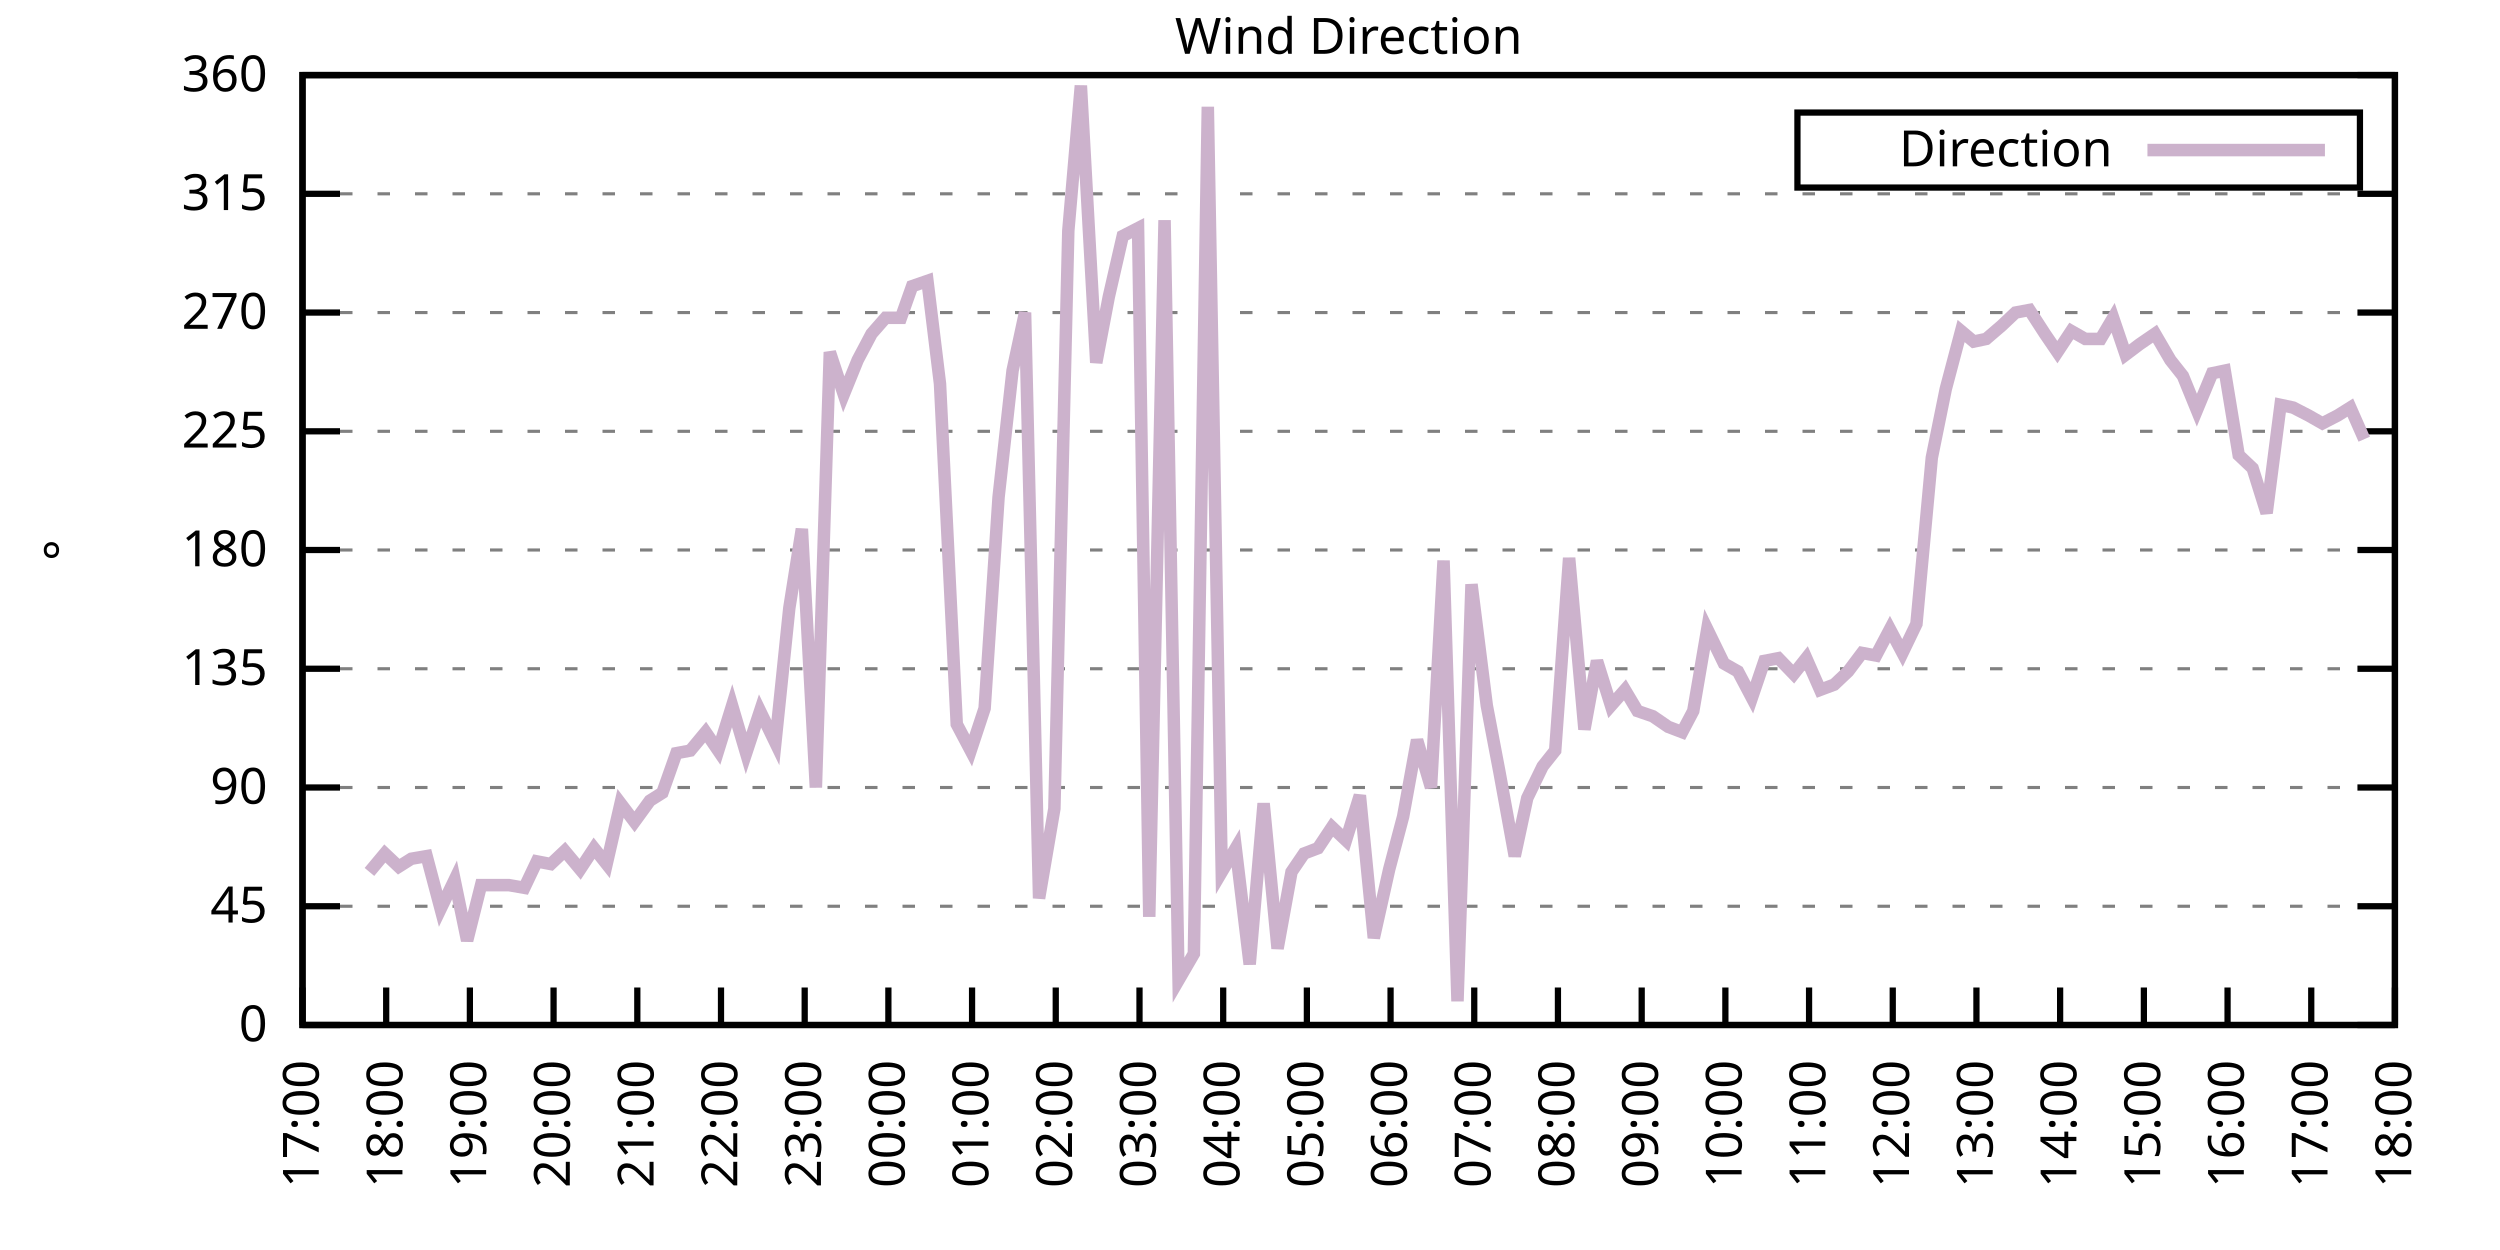
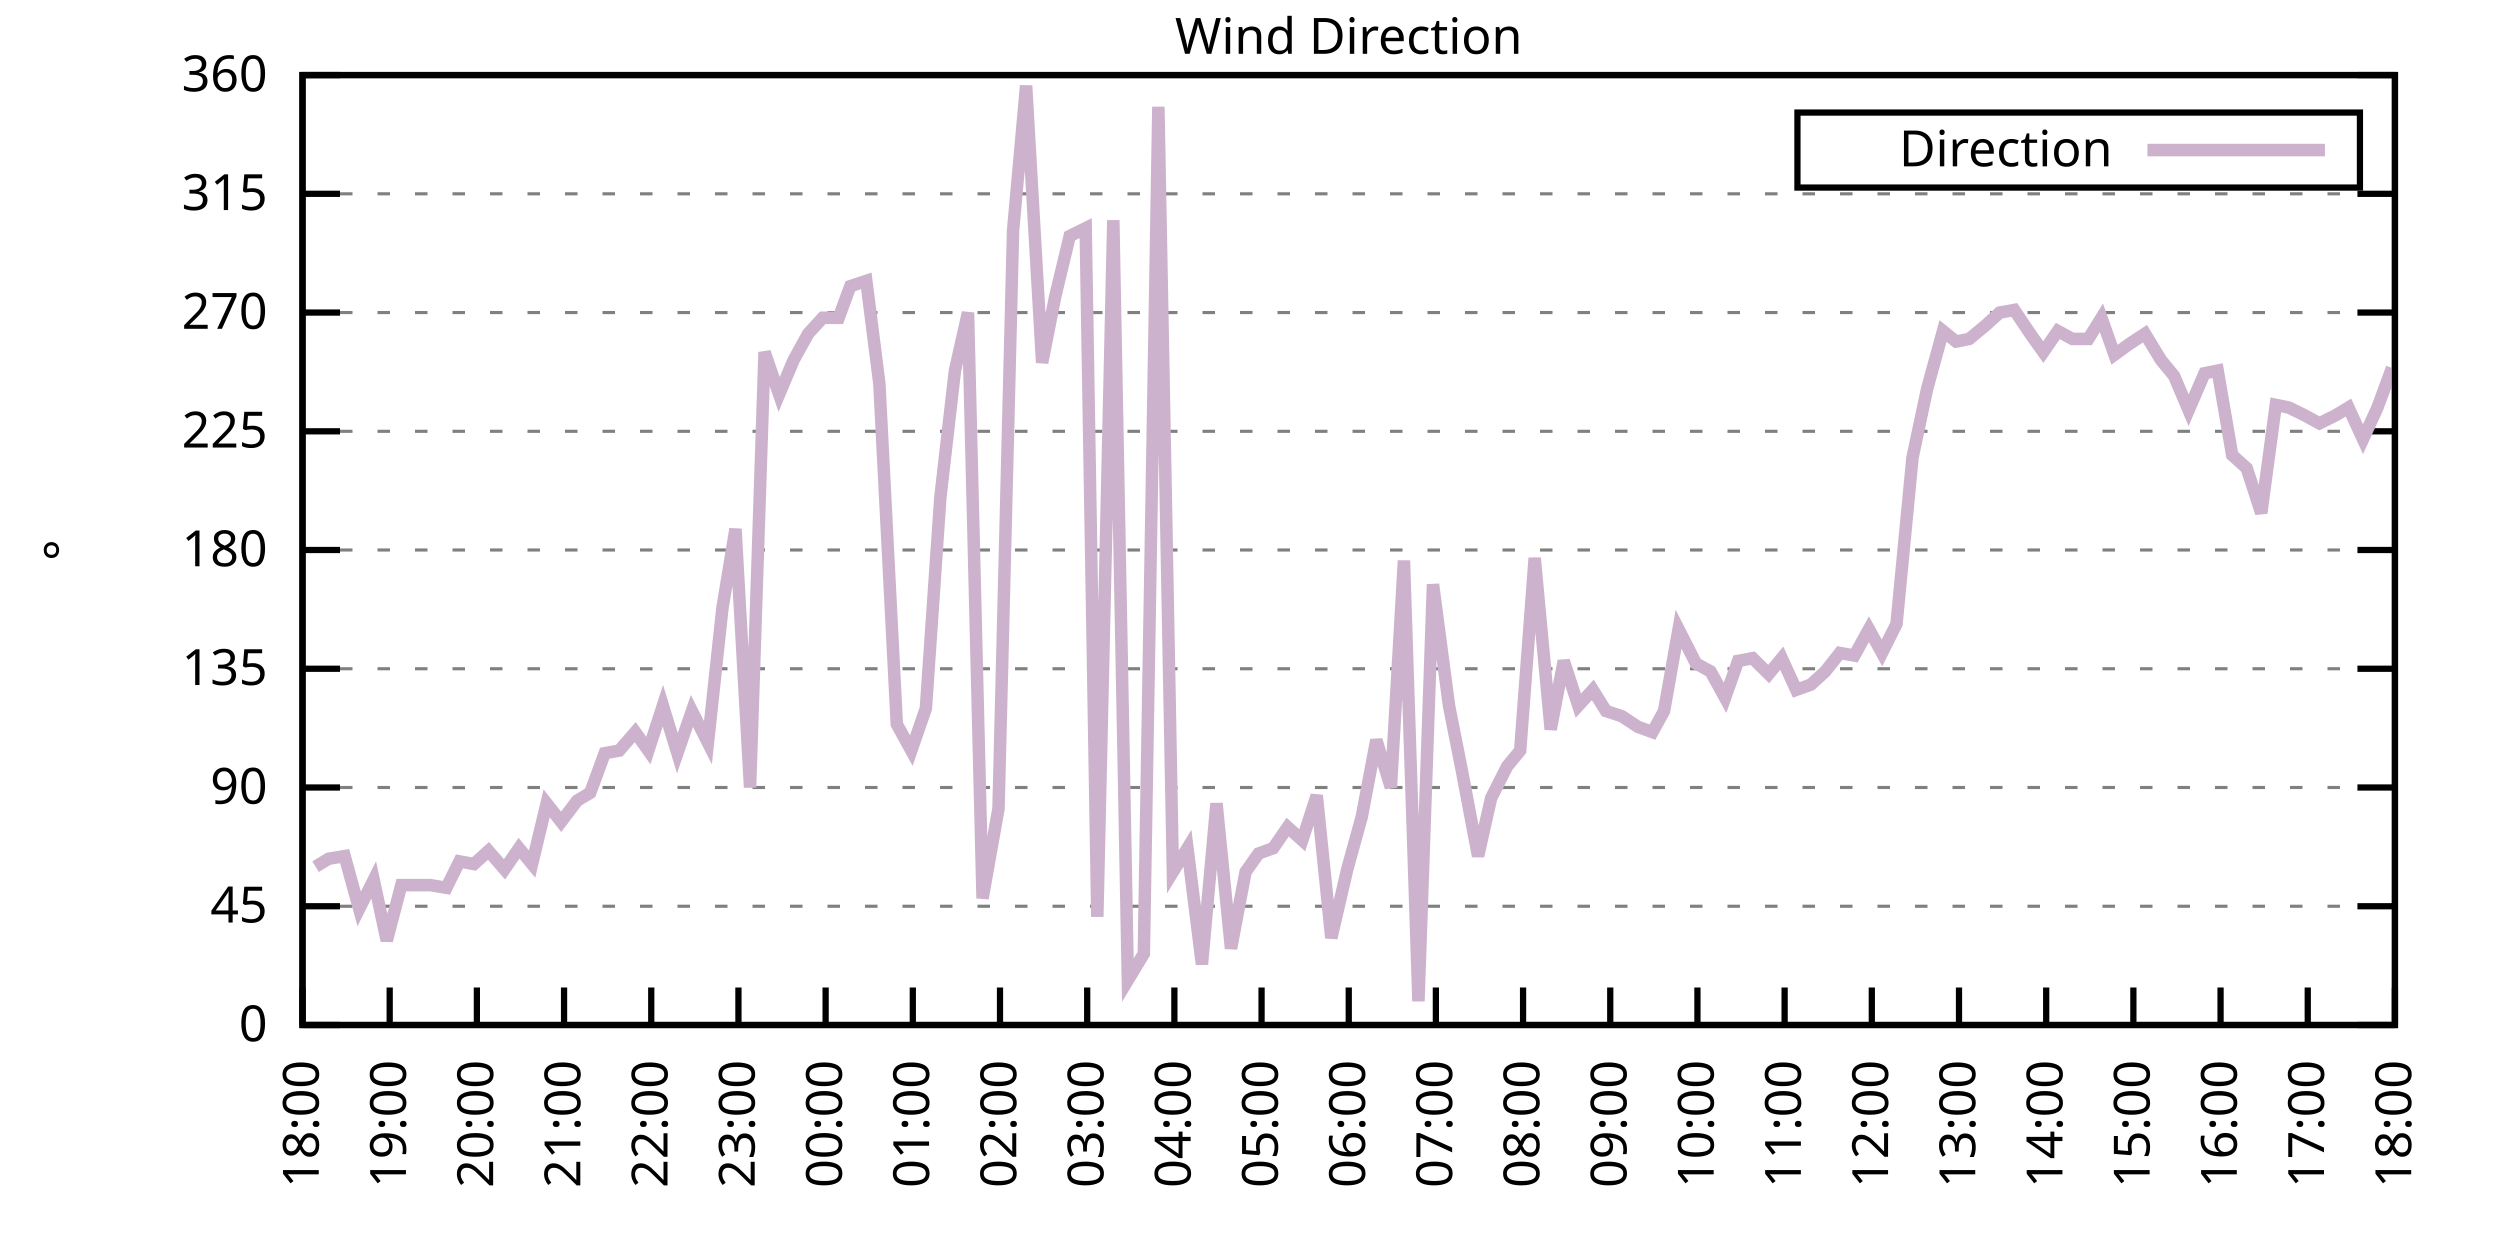
<svg xmlns="http://www.w3.org/2000/svg" xmlns:xlink="http://www.w3.org/1999/xlink" width="400" height="200" viewBox="0 0 400 200">
  <g id="gnuplot_canvas">
    <rect x="0" y="0" width="400" height="200" fill="none" />
    <defs>
      <circle id="gpDot" r="0.5" stroke-width="0.5" stroke="currentColor" />
      <path id="gpPt0" stroke-width="0.333" stroke="currentColor" d="M-1,0 h2 M0,-1 v2" />
      <path id="gpPt1" stroke-width="0.333" stroke="currentColor" d="M-1,-1 L1,1 M1,-1 L-1,1" />
      <path id="gpPt2" stroke-width="0.333" stroke="currentColor" d="M-1,0 L1,0 M0,-1 L0,1 M-1,-1 L1,1 M-1,1 L1,-1" />
      <rect id="gpPt3" stroke-width="0.333" stroke="currentColor" x="-1" y="-1" width="2" height="2" />
      <rect id="gpPt4" stroke-width="0.333" stroke="currentColor" fill="currentColor" x="-1" y="-1" width="2" height="2" />
      <circle id="gpPt5" stroke-width="0.333" stroke="currentColor" cx="0" cy="0" r="1" />
      <use xlink:href="#gpPt5" id="gpPt6" fill="currentColor" stroke="none" />
      <path id="gpPt7" stroke-width="0.333" stroke="currentColor" d="M0,-1.33 L-1.33,0.67 L1.33,0.67 z" />
      <use xlink:href="#gpPt7" id="gpPt8" fill="currentColor" stroke="none" />
      <use xlink:href="#gpPt7" id="gpPt9" stroke="currentColor" transform="rotate(180)" />
      <use xlink:href="#gpPt9" id="gpPt10" fill="currentColor" stroke="none" />
      <use xlink:href="#gpPt3" id="gpPt11" stroke="currentColor" transform="rotate(45)" />
      <use xlink:href="#gpPt11" id="gpPt12" fill="currentColor" stroke="none" />
      <path id="gpPt13" stroke-width="0.333" stroke="currentColor" d="M0,1.330 L1.265,0.411 L0.782,-1.067 L-0.782,-1.076 L-1.265,0.411 z" />
      <use xlink:href="#gpPt13" id="gpPt14" fill="currentColor" stroke="none" />
      <filter id="textbox" filterUnits="objectBoundingBox" x="0" y="0" height="1" width="1">
        <feFlood flood-color="white" flood-opacity="1" result="bgnd" />
        <feComposite in="SourceGraphic" in2="bgnd" operator="atop" />
      </filter>
      <filter id="greybox" filterUnits="objectBoundingBox" x="0" y="0" height="1" width="1">
        <feFlood flood-color="lightgrey" flood-opacity="1" result="grey" />
        <feComposite in="SourceGraphic" in2="grey" operator="atop" />
      </filter>
    </defs>
    <g fill="none" color="white" stroke="currentColor" stroke-width="1.00" stroke-linecap="butt" stroke-linejoin="miter">
</g>
    <g fill="none" color="black" stroke="currentColor" stroke-width="1.00" stroke-linecap="butt" stroke-linejoin="miter">
      <g stroke="none" shape-rendering="crispEdges">
        <polygon fill="rgb(255, 255, 255)" points="48.40,164.00 383.18,164.00 383.18,12.02 48.40,12.02 " />
      </g>
    </g>
    <g fill="none" color="black" stroke="currentColor" stroke-width="1.00" stroke-linecap="butt" stroke-linejoin="miter">
</g>
    <g fill="none" color="black" stroke="black" stroke-width="0.50" stroke-linecap="butt" stroke-linejoin="miter">
</g>
    <g fill="none" color="gray" stroke="currentColor" stroke-width="0.50" stroke-linecap="butt" stroke-linejoin="miter">
      <path stroke="gray" stroke-dasharray="2,4" class="gridline" d="M48.40,164.00 L383.19,164.00  " />
    </g>
    <g fill="none" color="gray" stroke="gray" stroke-width="1.00" stroke-linecap="butt" stroke-linejoin="miter">
</g>
    <g fill="none" color="black" stroke="currentColor" stroke-width="1.00" stroke-linecap="butt" stroke-linejoin="miter">
      <path stroke="black" d="M48.40,164.00 L54.40,164.00 M383.19,164.00 L377.19,164.00  " />
      <g transform="translate(42.80,166.60)" stroke="none" fill="black" font-family="Sans" font-size="8.00" text-anchor="end">
        <text>
          <tspan font-family="Sans"> 0</tspan>
        </text>
      </g>
    </g>
    <g fill="none" color="black" stroke="currentColor" stroke-width="1.00" stroke-linecap="butt" stroke-linejoin="miter">
</g>
    <g fill="none" color="black" stroke="black" stroke-width="0.50" stroke-linecap="butt" stroke-linejoin="miter">
</g>
    <g fill="none" color="gray" stroke="currentColor" stroke-width="0.50" stroke-linecap="butt" stroke-linejoin="miter">
      <path stroke="gray" stroke-dasharray="2,4" class="gridline" d="M48.40,145.00 L383.19,145.00  " />
    </g>
    <g fill="none" color="gray" stroke="gray" stroke-width="1.00" stroke-linecap="butt" stroke-linejoin="miter">
</g>
    <g fill="none" color="black" stroke="currentColor" stroke-width="1.00" stroke-linecap="butt" stroke-linejoin="miter">
      <path stroke="black" d="M48.40,145.00 L54.40,145.00 M383.19,145.00 L377.19,145.00  " />
      <g transform="translate(42.80,147.60)" stroke="none" fill="black" font-family="Sans" font-size="8.00" text-anchor="end">
        <text>
          <tspan font-family="Sans"> 45</tspan>
        </text>
      </g>
    </g>
    <g fill="none" color="black" stroke="currentColor" stroke-width="1.00" stroke-linecap="butt" stroke-linejoin="miter">
</g>
    <g fill="none" color="black" stroke="black" stroke-width="0.50" stroke-linecap="butt" stroke-linejoin="miter">
</g>
    <g fill="none" color="gray" stroke="currentColor" stroke-width="0.50" stroke-linecap="butt" stroke-linejoin="miter">
      <path stroke="gray" stroke-dasharray="2,4" class="gridline" d="M48.40,126.00 L383.19,126.00  " />
    </g>
    <g fill="none" color="gray" stroke="gray" stroke-width="1.00" stroke-linecap="butt" stroke-linejoin="miter">
</g>
    <g fill="none" color="black" stroke="currentColor" stroke-width="1.00" stroke-linecap="butt" stroke-linejoin="miter">
      <path stroke="black" d="M48.40,126.00 L54.40,126.00 M383.19,126.00 L377.19,126.00  " />
      <g transform="translate(42.80,128.60)" stroke="none" fill="black" font-family="Sans" font-size="8.00" text-anchor="end">
        <text>
          <tspan font-family="Sans"> 90</tspan>
        </text>
      </g>
    </g>
    <g fill="none" color="black" stroke="currentColor" stroke-width="1.00" stroke-linecap="butt" stroke-linejoin="miter">
</g>
    <g fill="none" color="black" stroke="black" stroke-width="0.50" stroke-linecap="butt" stroke-linejoin="miter">
</g>
    <g fill="none" color="gray" stroke="currentColor" stroke-width="0.50" stroke-linecap="butt" stroke-linejoin="miter">
      <path stroke="gray" stroke-dasharray="2,4" class="gridline" d="M48.40,107.00 L383.19,107.00  " />
    </g>
    <g fill="none" color="gray" stroke="gray" stroke-width="1.00" stroke-linecap="butt" stroke-linejoin="miter">
</g>
    <g fill="none" color="black" stroke="currentColor" stroke-width="1.00" stroke-linecap="butt" stroke-linejoin="miter">
      <path stroke="black" d="M48.40,107.00 L54.40,107.00 M383.19,107.00 L377.19,107.00  " />
      <g transform="translate(42.80,109.60)" stroke="none" fill="black" font-family="Sans" font-size="8.00" text-anchor="end">
        <text>
          <tspan font-family="Sans"> 135</tspan>
        </text>
      </g>
    </g>
    <g fill="none" color="black" stroke="currentColor" stroke-width="1.00" stroke-linecap="butt" stroke-linejoin="miter">
</g>
    <g fill="none" color="black" stroke="black" stroke-width="0.50" stroke-linecap="butt" stroke-linejoin="miter">
</g>
    <g fill="none" color="gray" stroke="currentColor" stroke-width="0.50" stroke-linecap="butt" stroke-linejoin="miter">
      <path stroke="gray" stroke-dasharray="2,4" class="gridline" d="M48.40,88.00 L383.19,88.00  " />
    </g>
    <g fill="none" color="gray" stroke="gray" stroke-width="1.00" stroke-linecap="butt" stroke-linejoin="miter">
</g>
    <g fill="none" color="black" stroke="currentColor" stroke-width="1.00" stroke-linecap="butt" stroke-linejoin="miter">
      <path stroke="black" d="M48.40,88.00 L54.40,88.00 M383.19,88.00 L377.19,88.00  " />
      <g transform="translate(42.80,90.60)" stroke="none" fill="black" font-family="Sans" font-size="8.00" text-anchor="end">
        <text>
          <tspan font-family="Sans"> 180</tspan>
        </text>
      </g>
    </g>
    <g fill="none" color="black" stroke="currentColor" stroke-width="1.00" stroke-linecap="butt" stroke-linejoin="miter">
</g>
    <g fill="none" color="black" stroke="black" stroke-width="0.50" stroke-linecap="butt" stroke-linejoin="miter">
</g>
    <g fill="none" color="gray" stroke="currentColor" stroke-width="0.50" stroke-linecap="butt" stroke-linejoin="miter">
      <path stroke="gray" stroke-dasharray="2,4" class="gridline" d="M48.40,69.01 L383.19,69.01  " />
    </g>
    <g fill="none" color="gray" stroke="gray" stroke-width="1.00" stroke-linecap="butt" stroke-linejoin="miter">
</g>
    <g fill="none" color="black" stroke="currentColor" stroke-width="1.00" stroke-linecap="butt" stroke-linejoin="miter">
      <path stroke="black" d="M48.40,69.01 L54.40,69.01 M383.19,69.01 L377.19,69.01  " />
      <g transform="translate(42.80,71.61)" stroke="none" fill="black" font-family="Sans" font-size="8.00" text-anchor="end">
        <text>
          <tspan font-family="Sans"> 225</tspan>
        </text>
      </g>
    </g>
    <g fill="none" color="black" stroke="currentColor" stroke-width="1.00" stroke-linecap="butt" stroke-linejoin="miter">
</g>
    <g fill="none" color="black" stroke="black" stroke-width="0.50" stroke-linecap="butt" stroke-linejoin="miter">
</g>
    <g fill="none" color="gray" stroke="currentColor" stroke-width="0.50" stroke-linecap="butt" stroke-linejoin="miter">
      <path stroke="gray" stroke-dasharray="2,4" class="gridline" d="M48.40,50.01 L383.19,50.01  " />
    </g>
    <g fill="none" color="gray" stroke="gray" stroke-width="1.00" stroke-linecap="butt" stroke-linejoin="miter">
</g>
    <g fill="none" color="black" stroke="currentColor" stroke-width="1.00" stroke-linecap="butt" stroke-linejoin="miter">
      <path stroke="black" d="M48.40,50.01 L54.40,50.01 M383.19,50.01 L377.19,50.01  " />
      <g transform="translate(42.80,52.61)" stroke="none" fill="black" font-family="Sans" font-size="8.00" text-anchor="end">
        <text>
          <tspan font-family="Sans"> 270</tspan>
        </text>
      </g>
    </g>
    <g fill="none" color="black" stroke="currentColor" stroke-width="1.00" stroke-linecap="butt" stroke-linejoin="miter">
</g>
    <g fill="none" color="black" stroke="black" stroke-width="0.50" stroke-linecap="butt" stroke-linejoin="miter">
</g>
    <g fill="none" color="gray" stroke="currentColor" stroke-width="0.50" stroke-linecap="butt" stroke-linejoin="miter">
      <path stroke="gray" stroke-dasharray="2,4" class="gridline" d="M48.40,31.01 L383.19,31.01  " />
    </g>
    <g fill="none" color="gray" stroke="gray" stroke-width="1.00" stroke-linecap="butt" stroke-linejoin="miter">
</g>
    <g fill="none" color="black" stroke="currentColor" stroke-width="1.00" stroke-linecap="butt" stroke-linejoin="miter">
      <path stroke="black" d="M48.40,31.01 L54.40,31.01 M383.19,31.01 L377.19,31.01  " />
      <g transform="translate(42.80,33.61)" stroke="none" fill="black" font-family="Sans" font-size="8.00" text-anchor="end">
        <text>
          <tspan font-family="Sans"> 315</tspan>
        </text>
      </g>
    </g>
    <g fill="none" color="black" stroke="currentColor" stroke-width="1.00" stroke-linecap="butt" stroke-linejoin="miter">
</g>
    <g fill="none" color="black" stroke="black" stroke-width="0.50" stroke-linecap="butt" stroke-linejoin="miter">
</g>
    <g fill="none" color="gray" stroke="currentColor" stroke-width="0.50" stroke-linecap="butt" stroke-linejoin="miter">
      <path stroke="gray" stroke-dasharray="2,4" class="gridline" d="M48.40,12.01 L383.19,12.01  " />
    </g>
    <g fill="none" color="gray" stroke="gray" stroke-width="1.00" stroke-linecap="butt" stroke-linejoin="miter">
</g>
    <g fill="none" color="black" stroke="currentColor" stroke-width="1.00" stroke-linecap="butt" stroke-linejoin="miter">
      <path stroke="black" d="M48.40,12.01 L54.40,12.01 M383.19,12.01 L377.19,12.01  " />
      <g transform="translate(42.80,14.61)" stroke="none" fill="black" font-family="Sans" font-size="8.00" text-anchor="end">
        <text>
          <tspan font-family="Sans"> 360</tspan>
        </text>
      </g>
    </g>
    <g fill="none" color="black" stroke="currentColor" stroke-width="1.00" stroke-linecap="butt" stroke-linejoin="miter">
      <path stroke="black" d="M48.40,164.00 L48.40,158.00  " />
      <g transform="translate(51.00,169.60) rotate(270.00)" stroke="none" fill="black" font-family="Sans" font-size="8.00" text-anchor="end">
        <text>
-           <tspan font-family="Sans">17:00</tspan>
-         </text>
-       </g>
-     </g>
-     <g fill="none" color="black" stroke="currentColor" stroke-width="1.00" stroke-linecap="butt" stroke-linejoin="miter">
-       <path stroke="black" d="M61.79,164.00 L61.79,158.00  " />
-       <g transform="translate(64.39,169.60) rotate(270.00)" stroke="none" fill="black" font-family="Sans" font-size="8.00" text-anchor="end">
-         <text>
          <tspan font-family="Sans">18:00</tspan>
        </text>
      </g>
    </g>
    <g fill="none" color="black" stroke="currentColor" stroke-width="1.00" stroke-linecap="butt" stroke-linejoin="miter">
-       <path stroke="black" d="M75.18,164.00 L75.18,158.00  " />
-       <g transform="translate(77.78,169.60) rotate(270.00)" stroke="none" fill="black" font-family="Sans" font-size="8.00" text-anchor="end">
+       <path stroke="black" d="M62.35,164.00 L62.35,158.00  " />
+       <g transform="translate(64.95,169.60) rotate(270.00)" stroke="none" fill="black" font-family="Sans" font-size="8.00" text-anchor="end">
        <text>
          <tspan font-family="Sans">19:00</tspan>
        </text>
      </g>
    </g>
    <g fill="none" color="black" stroke="currentColor" stroke-width="1.00" stroke-linecap="butt" stroke-linejoin="miter">
-       <path stroke="black" d="M88.57,164.00 L88.57,158.00  " />
-       <g transform="translate(91.17,169.60) rotate(270.00)" stroke="none" fill="black" font-family="Sans" font-size="8.00" text-anchor="end">
+       <path stroke="black" d="M76.30,164.00 L76.30,158.00  " />
+       <g transform="translate(78.90,169.60) rotate(270.00)" stroke="none" fill="black" font-family="Sans" font-size="8.00" text-anchor="end">
        <text>
          <tspan font-family="Sans">20:00</tspan>
        </text>
      </g>
    </g>
    <g fill="none" color="black" stroke="currentColor" stroke-width="1.00" stroke-linecap="butt" stroke-linejoin="miter">
-       <path stroke="black" d="M101.97,164.00 L101.97,158.00  " />
-       <g transform="translate(104.57,169.60) rotate(270.00)" stroke="none" fill="black" font-family="Sans" font-size="8.00" text-anchor="end">
+       <path stroke="black" d="M90.25,164.00 L90.25,158.00  " />
+       <g transform="translate(92.85,169.60) rotate(270.00)" stroke="none" fill="black" font-family="Sans" font-size="8.00" text-anchor="end">
        <text>
          <tspan font-family="Sans">21:00</tspan>
        </text>
      </g>
    </g>
    <g fill="none" color="black" stroke="currentColor" stroke-width="1.00" stroke-linecap="butt" stroke-linejoin="miter">
-       <path stroke="black" d="M115.36,164.00 L115.36,158.00  " />
-       <g transform="translate(117.96,169.60) rotate(270.00)" stroke="none" fill="black" font-family="Sans" font-size="8.00" text-anchor="end">
+       <path stroke="black" d="M104.20,164.00 L104.20,158.00  " />
+       <g transform="translate(106.80,169.60) rotate(270.00)" stroke="none" fill="black" font-family="Sans" font-size="8.00" text-anchor="end">
        <text>
          <tspan font-family="Sans">22:00</tspan>
        </text>
      </g>
    </g>
    <g fill="none" color="black" stroke="currentColor" stroke-width="1.00" stroke-linecap="butt" stroke-linejoin="miter">
-       <path stroke="black" d="M128.75,164.00 L128.75,158.00  " />
-       <g transform="translate(131.35,169.60) rotate(270.00)" stroke="none" fill="black" font-family="Sans" font-size="8.00" text-anchor="end">
+       <path stroke="black" d="M118.15,164.00 L118.15,158.00  " />
+       <g transform="translate(120.75,169.60) rotate(270.00)" stroke="none" fill="black" font-family="Sans" font-size="8.00" text-anchor="end">
        <text>
          <tspan font-family="Sans">23:00</tspan>
        </text>
      </g>
    </g>
    <g fill="none" color="black" stroke="currentColor" stroke-width="1.00" stroke-linecap="butt" stroke-linejoin="miter">
-       <path stroke="black" d="M142.14,164.00 L142.14,158.00  " />
-       <g transform="translate(144.74,169.60) rotate(270.00)" stroke="none" fill="black" font-family="Sans" font-size="8.00" text-anchor="end">
+       <path stroke="black" d="M132.10,164.00 L132.10,158.00  " />
+       <g transform="translate(134.70,169.60) rotate(270.00)" stroke="none" fill="black" font-family="Sans" font-size="8.00" text-anchor="end">
        <text>
          <tspan font-family="Sans">00:00</tspan>
        </text>
      </g>
    </g>
    <g fill="none" color="black" stroke="currentColor" stroke-width="1.00" stroke-linecap="butt" stroke-linejoin="miter">
-       <path stroke="black" d="M155.53,164.00 L155.53,158.00  " />
-       <g transform="translate(158.13,169.60) rotate(270.00)" stroke="none" fill="black" font-family="Sans" font-size="8.00" text-anchor="end">
+       <path stroke="black" d="M146.05,164.00 L146.05,158.00  " />
+       <g transform="translate(148.65,169.60) rotate(270.00)" stroke="none" fill="black" font-family="Sans" font-size="8.00" text-anchor="end">
        <text>
          <tspan font-family="Sans">01:00</tspan>
        </text>
      </g>
    </g>
    <g fill="none" color="black" stroke="currentColor" stroke-width="1.00" stroke-linecap="butt" stroke-linejoin="miter">
-       <path stroke="black" d="M168.92,164.00 L168.92,158.00  " />
-       <g transform="translate(171.52,169.60) rotate(270.00)" stroke="none" fill="black" font-family="Sans" font-size="8.00" text-anchor="end">
+       <path stroke="black" d="M160.00,164.00 L160.00,158.00  " />
+       <g transform="translate(162.60,169.60) rotate(270.00)" stroke="none" fill="black" font-family="Sans" font-size="8.00" text-anchor="end">
        <text>
          <tspan font-family="Sans">02:00</tspan>
        </text>
      </g>
    </g>
    <g fill="none" color="black" stroke="currentColor" stroke-width="1.00" stroke-linecap="butt" stroke-linejoin="miter">
-       <path stroke="black" d="M182.32,164.00 L182.32,158.00  " />
-       <g transform="translate(184.92,169.60) rotate(270.00)" stroke="none" fill="black" font-family="Sans" font-size="8.00" text-anchor="end">
+       <path stroke="black" d="M173.95,164.00 L173.95,158.00  " />
+       <g transform="translate(176.55,169.60) rotate(270.00)" stroke="none" fill="black" font-family="Sans" font-size="8.00" text-anchor="end">
        <text>
          <tspan font-family="Sans">03:00</tspan>
        </text>
      </g>
    </g>
    <g fill="none" color="black" stroke="currentColor" stroke-width="1.00" stroke-linecap="butt" stroke-linejoin="miter">
-       <path stroke="black" d="M195.71,164.00 L195.71,158.00  " />
-       <g transform="translate(198.31,169.60) rotate(270.00)" stroke="none" fill="black" font-family="Sans" font-size="8.00" text-anchor="end">
+       <path stroke="black" d="M187.90,164.00 L187.90,158.00  " />
+       <g transform="translate(190.50,169.60) rotate(270.00)" stroke="none" fill="black" font-family="Sans" font-size="8.00" text-anchor="end">
        <text>
          <tspan font-family="Sans">04:00</tspan>
        </text>
      </g>
    </g>
    <g fill="none" color="black" stroke="currentColor" stroke-width="1.00" stroke-linecap="butt" stroke-linejoin="miter">
-       <path stroke="black" d="M209.10,164.00 L209.10,158.00  " />
-       <g transform="translate(211.70,169.60) rotate(270.00)" stroke="none" fill="black" font-family="Sans" font-size="8.00" text-anchor="end">
+       <path stroke="black" d="M201.85,164.00 L201.85,158.00  " />
+       <g transform="translate(204.45,169.60) rotate(270.00)" stroke="none" fill="black" font-family="Sans" font-size="8.00" text-anchor="end">
        <text>
          <tspan font-family="Sans">05:00</tspan>
        </text>
      </g>
    </g>
    <g fill="none" color="black" stroke="currentColor" stroke-width="1.00" stroke-linecap="butt" stroke-linejoin="miter">
-       <path stroke="black" d="M222.49,164.00 L222.49,158.00  " />
-       <g transform="translate(225.09,169.60) rotate(270.00)" stroke="none" fill="black" font-family="Sans" font-size="8.00" text-anchor="end">
+       <path stroke="black" d="M215.80,164.00 L215.80,158.00  " />
+       <g transform="translate(218.40,169.60) rotate(270.00)" stroke="none" fill="black" font-family="Sans" font-size="8.00" text-anchor="end">
        <text>
          <tspan font-family="Sans">06:00</tspan>
        </text>
      </g>
    </g>
    <g fill="none" color="black" stroke="currentColor" stroke-width="1.00" stroke-linecap="butt" stroke-linejoin="miter">
-       <path stroke="black" d="M235.88,164.00 L235.88,158.00  " />
-       <g transform="translate(238.48,169.60) rotate(270.00)" stroke="none" fill="black" font-family="Sans" font-size="8.00" text-anchor="end">
+       <path stroke="black" d="M229.74,164.00 L229.74,158.00  " />
+       <g transform="translate(232.34,169.60) rotate(270.00)" stroke="none" fill="black" font-family="Sans" font-size="8.00" text-anchor="end">
        <text>
          <tspan font-family="Sans">07:00</tspan>
        </text>
      </g>
    </g>
    <g fill="none" color="black" stroke="currentColor" stroke-width="1.00" stroke-linecap="butt" stroke-linejoin="miter">
-       <path stroke="black" d="M249.27,164.00 L249.27,158.00  " />
-       <g transform="translate(251.87,169.60) rotate(270.00)" stroke="none" fill="black" font-family="Sans" font-size="8.00" text-anchor="end">
+       <path stroke="black" d="M243.69,164.00 L243.69,158.00  " />
+       <g transform="translate(246.29,169.60) rotate(270.00)" stroke="none" fill="black" font-family="Sans" font-size="8.00" text-anchor="end">
        <text>
          <tspan font-family="Sans">08:00</tspan>
        </text>
      </g>
    </g>
    <g fill="none" color="black" stroke="currentColor" stroke-width="1.00" stroke-linecap="butt" stroke-linejoin="miter">
-       <path stroke="black" d="M262.67,164.00 L262.67,158.00  " />
-       <g transform="translate(265.27,169.60) rotate(270.00)" stroke="none" fill="black" font-family="Sans" font-size="8.00" text-anchor="end">
+       <path stroke="black" d="M257.64,164.00 L257.64,158.00  " />
+       <g transform="translate(260.24,169.60) rotate(270.00)" stroke="none" fill="black" font-family="Sans" font-size="8.00" text-anchor="end">
        <text>
          <tspan font-family="Sans">09:00</tspan>
        </text>
      </g>
    </g>
    <g fill="none" color="black" stroke="currentColor" stroke-width="1.00" stroke-linecap="butt" stroke-linejoin="miter">
-       <path stroke="black" d="M276.06,164.00 L276.06,158.00  " />
-       <g transform="translate(278.66,169.60) rotate(270.00)" stroke="none" fill="black" font-family="Sans" font-size="8.00" text-anchor="end">
+       <path stroke="black" d="M271.59,164.00 L271.59,158.00  " />
+       <g transform="translate(274.19,169.60) rotate(270.00)" stroke="none" fill="black" font-family="Sans" font-size="8.00" text-anchor="end">
        <text>
          <tspan font-family="Sans">10:00</tspan>
        </text>
      </g>
    </g>
    <g fill="none" color="black" stroke="currentColor" stroke-width="1.00" stroke-linecap="butt" stroke-linejoin="miter">
-       <path stroke="black" d="M289.45,164.00 L289.45,158.00  " />
-       <g transform="translate(292.05,169.60) rotate(270.00)" stroke="none" fill="black" font-family="Sans" font-size="8.00" text-anchor="end">
+       <path stroke="black" d="M285.54,164.00 L285.54,158.00  " />
+       <g transform="translate(288.14,169.60) rotate(270.00)" stroke="none" fill="black" font-family="Sans" font-size="8.00" text-anchor="end">
        <text>
          <tspan font-family="Sans">11:00</tspan>
        </text>
      </g>
    </g>
    <g fill="none" color="black" stroke="currentColor" stroke-width="1.00" stroke-linecap="butt" stroke-linejoin="miter">
-       <path stroke="black" d="M302.84,164.00 L302.84,158.00  " />
-       <g transform="translate(305.44,169.60) rotate(270.00)" stroke="none" fill="black" font-family="Sans" font-size="8.00" text-anchor="end">
+       <path stroke="black" d="M299.49,164.00 L299.49,158.00  " />
+       <g transform="translate(302.09,169.60) rotate(270.00)" stroke="none" fill="black" font-family="Sans" font-size="8.00" text-anchor="end">
        <text>
          <tspan font-family="Sans">12:00</tspan>
        </text>
      </g>
    </g>
    <g fill="none" color="black" stroke="currentColor" stroke-width="1.00" stroke-linecap="butt" stroke-linejoin="miter">
-       <path stroke="black" d="M316.23,164.00 L316.23,158.00  " />
-       <g transform="translate(318.83,169.60) rotate(270.00)" stroke="none" fill="black" font-family="Sans" font-size="8.00" text-anchor="end">
+       <path stroke="black" d="M313.44,164.00 L313.44,158.00  " />
+       <g transform="translate(316.04,169.60) rotate(270.00)" stroke="none" fill="black" font-family="Sans" font-size="8.00" text-anchor="end">
        <text>
          <tspan font-family="Sans">13:00</tspan>
        </text>
      </g>
    </g>
    <g fill="none" color="black" stroke="currentColor" stroke-width="1.00" stroke-linecap="butt" stroke-linejoin="miter">
-       <path stroke="black" d="M329.62,164.00 L329.62,158.00  " />
-       <g transform="translate(332.22,169.60) rotate(270.00)" stroke="none" fill="black" font-family="Sans" font-size="8.00" text-anchor="end">
+       <path stroke="black" d="M327.39,164.00 L327.39,158.00  " />
+       <g transform="translate(329.99,169.60) rotate(270.00)" stroke="none" fill="black" font-family="Sans" font-size="8.00" text-anchor="end">
        <text>
          <tspan font-family="Sans">14:00</tspan>
        </text>
      </g>
    </g>
    <g fill="none" color="black" stroke="currentColor" stroke-width="1.00" stroke-linecap="butt" stroke-linejoin="miter">
-       <path stroke="black" d="M343.02,164.00 L343.02,158.00  " />
-       <g transform="translate(345.62,169.60) rotate(270.00)" stroke="none" fill="black" font-family="Sans" font-size="8.00" text-anchor="end">
+       <path stroke="black" d="M341.34,164.00 L341.34,158.00  " />
+       <g transform="translate(343.94,169.60) rotate(270.00)" stroke="none" fill="black" font-family="Sans" font-size="8.00" text-anchor="end">
        <text>
          <tspan font-family="Sans">15:00</tspan>
        </text>
      </g>
    </g>
    <g fill="none" color="black" stroke="currentColor" stroke-width="1.00" stroke-linecap="butt" stroke-linejoin="miter">
-       <path stroke="black" d="M356.41,164.00 L356.41,158.00  " />
-       <g transform="translate(359.01,169.60) rotate(270.00)" stroke="none" fill="black" font-family="Sans" font-size="8.00" text-anchor="end">
+       <path stroke="black" d="M355.29,164.00 L355.29,158.00  " />
+       <g transform="translate(357.89,169.60) rotate(270.00)" stroke="none" fill="black" font-family="Sans" font-size="8.00" text-anchor="end">
        <text>
          <tspan font-family="Sans">16:00</tspan>
        </text>
      </g>
    </g>
    <g fill="none" color="black" stroke="currentColor" stroke-width="1.00" stroke-linecap="butt" stroke-linejoin="miter">
-       <path stroke="black" d="M369.80,164.00 L369.80,158.00  " />
-       <g transform="translate(372.40,169.60) rotate(270.00)" stroke="none" fill="black" font-family="Sans" font-size="8.00" text-anchor="end">
+       <path stroke="black" d="M369.24,164.00 L369.24,158.00  " />
+       <g transform="translate(371.84,169.60) rotate(270.00)" stroke="none" fill="black" font-family="Sans" font-size="8.00" text-anchor="end">
        <text>
          <tspan font-family="Sans">17:00</tspan>
        </text>
      </g>
    </g>
    <g fill="none" color="black" stroke="currentColor" stroke-width="1.00" stroke-linecap="butt" stroke-linejoin="miter">
      <path stroke="black" d="M383.19,164.00 L383.19,158.00  " />
      <g transform="translate(385.79,169.60) rotate(270.00)" stroke="none" fill="black" font-family="Sans" font-size="8.00" text-anchor="end">
        <text>
          <tspan font-family="Sans">18:00</tspan>
        </text>
      </g>
    </g>
    <g fill="none" color="black" stroke="currentColor" stroke-width="1.00" stroke-linecap="butt" stroke-linejoin="miter">
</g>
    <g fill="none" color="black" stroke="currentColor" stroke-width="1.00" stroke-linecap="butt" stroke-linejoin="miter">
      <path stroke="black" d="M48.40,12.01 L48.40,164.00 L383.19,164.00 L383.19,12.01 L48.40,12.01 Z  " />
    </g>
    <g fill="none" color="black" stroke="currentColor" stroke-width="1.00" stroke-linecap="butt" stroke-linejoin="miter">
</g>
    <g fill="none" color="black" stroke="currentColor" stroke-width="1.00" stroke-linecap="butt" stroke-linejoin="miter">
      <path stroke="black" d="M287.59,30.01 L287.59,18.01 L377.59,18.01 L377.59,30.01 L287.59,30.01 Z  " />
    </g>
    <g id="Wind_direction_plot_1">
      <g fill="none" color="white" stroke="black" stroke-width="2.00" stroke-linecap="butt" stroke-linejoin="miter">
</g>
      <g fill="none" color="black" stroke="currentColor" stroke-width="2.00" stroke-linecap="butt" stroke-linejoin="miter">
        <g transform="translate(337.99,26.61)" stroke="none" fill="black" font-family="Sans" font-size="8.00" text-anchor="end">
          <text>
            <tspan font-family="Sans">Direction</tspan>
          </text>
        </g>
      </g>
      <g fill="none" color="black" stroke="currentColor" stroke-width="2.00" stroke-linecap="butt" stroke-linejoin="miter">
-         <path stroke="rgb(204, 178, 204)" d="M343.59,24.01 L371.99,24.01 M59.11,139.51 L61.57,136.56 L63.80,138.67 L65.81,137.40 L68.26,136.98 L70.50,145.42   L72.73,140.78 L74.74,150.49 L76.97,141.62 L79.20,141.62 L81.43,141.62 L83.89,142.05 L85.90,137.82 L88.13,138.25   L90.36,136.14 L92.82,139.09 L95.05,135.71 L97.06,138.25 L99.29,128.54 L101.52,131.49 L103.98,128.11 L105.98,126.85   L108.22,120.51 L110.45,120.09 L112.90,117.14 L114.91,120.09 L117.14,112.91 L119.38,120.51 L121.61,113.76 L124.06,118.83   L126.29,97.29 L128.30,84.63 L130.54,126.00 L132.77,56.34 L135.00,63.10 L137.23,57.61 L139.46,53.39 L141.69,50.85   L144.15,50.85 L145.94,45.79 L148.39,44.94 L150.40,61.41 L153.08,115.87 L155.31,120.09 L157.54,113.34 L159.77,79.56   L162.01,59.30 L164.01,50.01 L166.25,143.73 L168.70,129.38 L170.93,36.92 L172.94,13.70 L175.40,58.03 L177.41,47.47   L179.64,37.76 L182.09,36.50 L183.88,146.69 L186.33,35.23 L188.57,156.82 L191.02,152.60 L193.25,17.08 L195.48,139.51   L197.72,135.71 L199.95,154.29 L202.18,128.54 L204.41,151.76 L206.64,139.51 L208.65,136.56 L210.88,135.71 L213.12,132.34   L215.35,134.45 L217.58,127.27 L219.81,150.07 L222.27,139.09 L224.50,130.65 L226.73,118.40 L228.96,126.00 L230.97,89.69   L233.20,160.20 L235.44,93.49 L237.89,112.91 L239.90,123.47 L242.36,136.98 L244.36,127.69 L246.82,122.62 L248.83,120.09   L251.06,89.27 L253.51,116.71 L255.52,105.74 L257.76,112.91 L259.99,110.38 L262.00,113.76 L264.45,114.60 L266.91,116.29   L269.14,117.14 L270.92,113.76 L273.16,100.67 L275.83,106.16 L278.07,107.43 L280.30,111.65 L282.31,105.74 L284.54,105.31   L286.99,107.85 L289.00,105.31 L291.23,110.38 L293.47,109.54 L295.70,107.43 L297.93,104.47 L300.16,104.89 L302.39,100.67   L304.40,104.47 L306.63,99.83 L309.09,73.23 L311.32,62.25 L313.78,52.96 L315.79,54.65 L317.79,54.23 L320.25,52.12   L322.48,50.01 L324.71,49.59 L327.17,53.39 L329.18,56.34 L331.41,52.96 L333.64,54.23 L336.10,54.23 L338.10,50.85   L340.11,56.76 L342.35,55.07 L344.80,53.39 L347.26,57.61 L349.26,60.14 L351.50,65.63 L353.95,59.72 L355.96,59.30   L358.19,72.81 L360.42,74.92 L362.66,82.09 L364.89,64.78 L366.90,65.21 L369.35,66.47 L371.58,67.74 L374.04,66.47   L376.05,65.21 L378.28,70.27  " />
+         <path stroke="rgb(204, 178, 204)" d="M343.59,24.01 L371.99,24.01 M50.49,138.67 L52.58,137.40 L55.14,136.98 L57.47,145.42 L59.79,140.78 L61.88,150.49   L64.21,141.62 L66.53,141.62 L68.86,141.62 L71.42,142.05 L73.51,137.82 L75.83,138.25 L78.16,136.14 L80.72,139.09   L83.04,135.71 L85.13,138.25 L87.46,128.54 L89.78,131.49 L92.34,128.11 L94.43,126.85 L96.76,120.51 L99.08,120.09   L101.64,117.14 L103.73,120.09 L106.06,112.91 L108.38,120.51 L110.71,113.76 L113.27,118.83 L115.59,97.29 L117.68,84.63   L120.01,126.00 L122.33,56.34 L124.66,63.10 L126.98,57.61 L129.31,53.39 L131.63,50.85 L134.19,50.85 L136.05,45.79   L138.61,44.94 L140.70,61.41 L143.49,115.87 L145.81,120.09 L148.14,113.34 L150.46,79.56 L152.79,59.30 L154.88,50.01   L157.21,143.73 L159.76,129.38 L162.09,36.92 L164.18,13.70 L166.74,58.03 L168.83,47.47 L171.16,37.76 L173.71,36.50   L175.57,146.69 L178.13,35.23 L180.46,156.82 L183.01,152.60 L185.34,17.08 L187.66,139.51 L189.99,135.71 L192.31,154.29   L194.64,128.54 L196.96,151.76 L199.29,139.51 L201.38,136.56 L203.71,135.71 L206.03,132.34 L208.36,134.45 L210.68,127.27   L213.01,150.07 L215.56,139.09 L217.89,130.65 L220.21,118.40 L222.54,126.00 L224.63,89.69 L226.95,160.20 L229.28,93.49   L231.84,112.91 L233.93,123.47 L236.49,136.98 L238.58,127.69 L241.14,122.62 L243.23,120.09 L245.55,89.27 L248.11,116.71   L250.20,105.74 L252.53,112.91 L254.85,110.38 L256.95,113.76 L259.50,114.60 L262.06,116.29 L264.39,117.14 L266.25,113.76   L268.57,100.67 L271.36,106.16 L273.69,107.43 L276.01,111.65 L278.10,105.74 L280.43,105.31 L282.99,107.85 L285.08,105.31   L287.40,110.38 L289.73,109.54 L292.05,107.43 L294.38,104.47 L296.70,104.89 L299.03,100.67 L301.12,104.47 L303.44,99.83   L306.00,73.23 L308.33,62.25 L310.88,52.96 L312.98,54.65 L315.07,54.23 L317.63,52.12 L319.95,50.01 L322.28,49.59   L324.83,53.39 L326.93,56.34 L329.25,52.96 L331.58,54.23 L334.13,54.23 L336.23,50.85 L338.32,56.76 L340.64,55.07   L343.20,53.39 L345.76,57.61 L347.85,60.14 L350.18,65.63 L352.73,59.72 L354.83,59.30 L357.15,72.81 L359.48,74.92   L361.80,82.09 L364.13,64.78 L366.22,65.21 L368.78,66.47 L371.10,67.74 L373.66,66.47 L375.75,65.21 L378.08,70.27   L380.40,65.21 L382.73,58.87  " />
      </g>
    </g>
    <g fill="none" color="black" stroke="currentColor" stroke-width="2.00" stroke-linecap="butt" stroke-linejoin="miter">
</g>
    <g fill="none" color="black" stroke="black" stroke-width="1.00" stroke-linecap="butt" stroke-linejoin="miter">
</g>
    <g fill="none" color="black" stroke="currentColor" stroke-width="1.00" stroke-linecap="butt" stroke-linejoin="miter">
      <path stroke="black" d="M48.40,12.01 L48.40,164.00 L383.19,164.00 L383.19,12.01 L48.40,12.01 Z  " />
      <g transform="translate(12.80,88.01) rotate(270.00)" stroke="none" fill="black" font-family="Sans" font-size="8.00" text-anchor="middle">
        <text>
          <tspan font-family="Sans">°</tspan>
        </text>
      </g>
    </g>
    <g fill="none" color="black" stroke="currentColor" stroke-width="1.00" stroke-linecap="butt" stroke-linejoin="miter">
</g>
    <g fill="none" color="black" stroke="currentColor" stroke-width="1.00" stroke-linecap="butt" stroke-linejoin="miter">
      <g transform="translate(215.79,8.61)" stroke="none" fill="black" font-family="Sans" font-size="8.00" text-anchor="middle">
        <text>
          <tspan font-family="Sans">Wind Direction</tspan>
        </text>
      </g>
    </g>
    <g fill="none" color="black" stroke="currentColor" stroke-width="1.00" stroke-linecap="butt" stroke-linejoin="miter">
</g>
  </g>
</svg>
